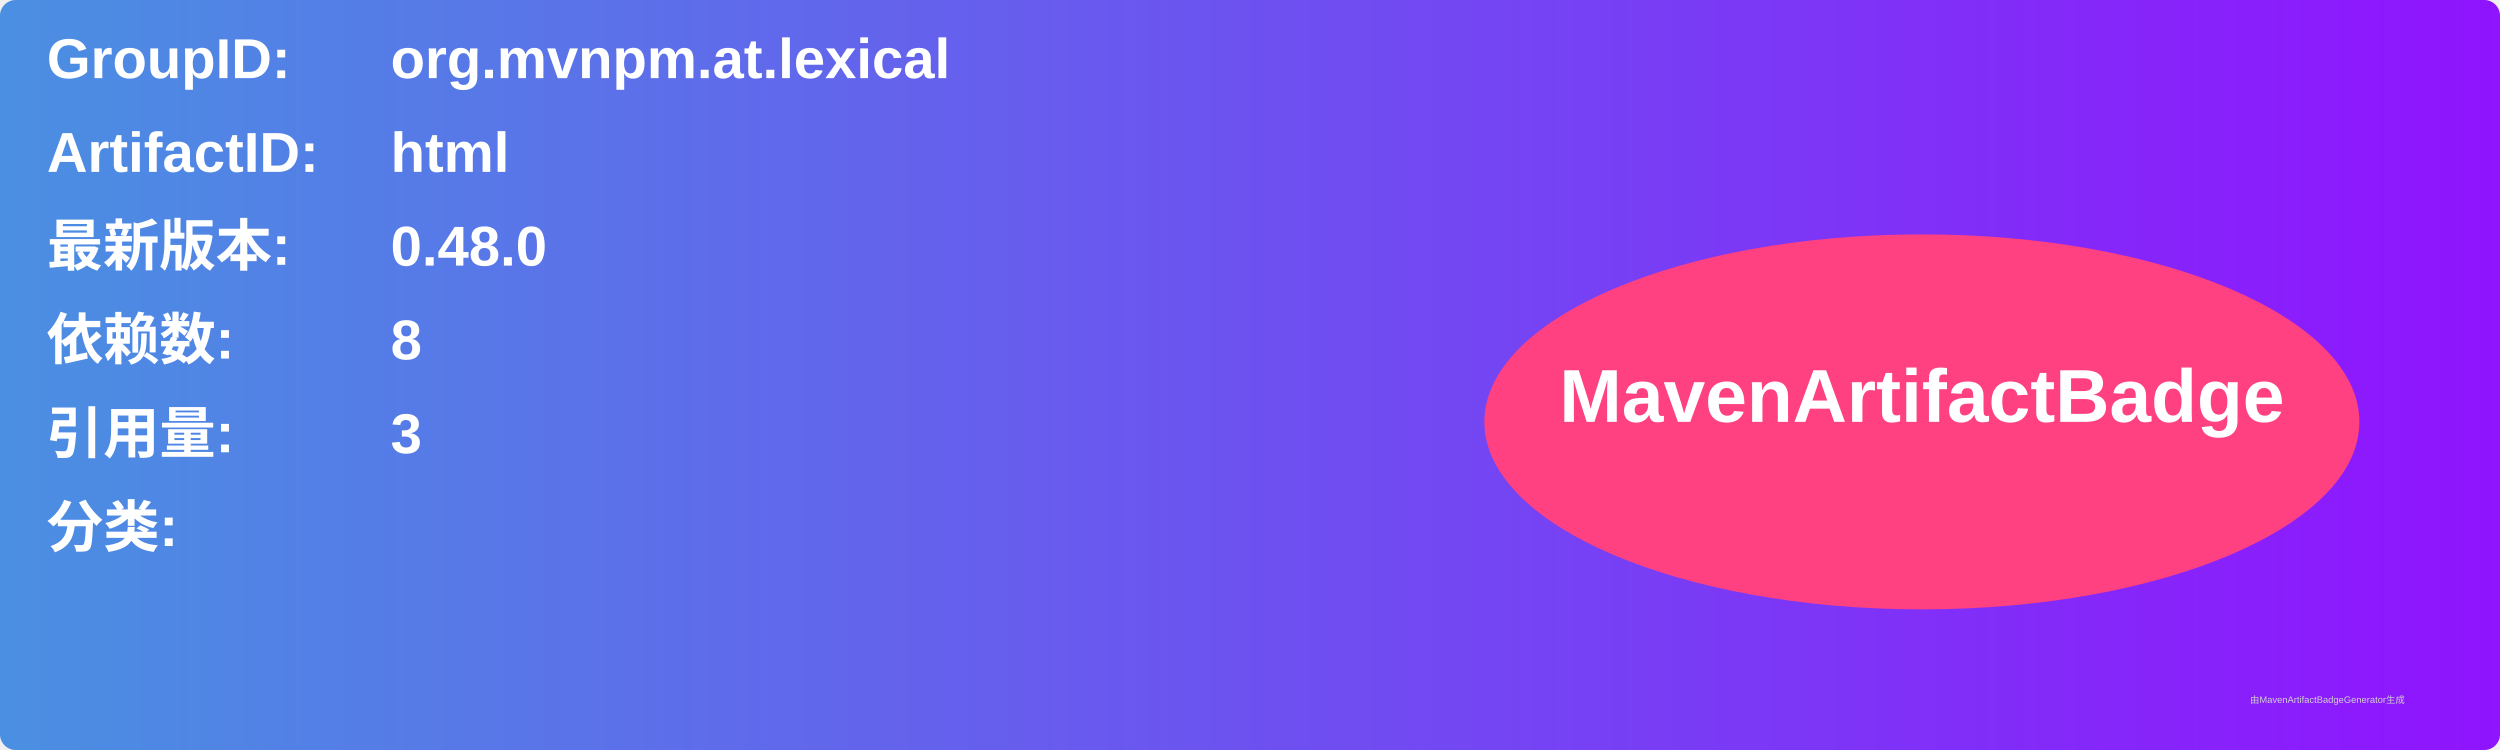
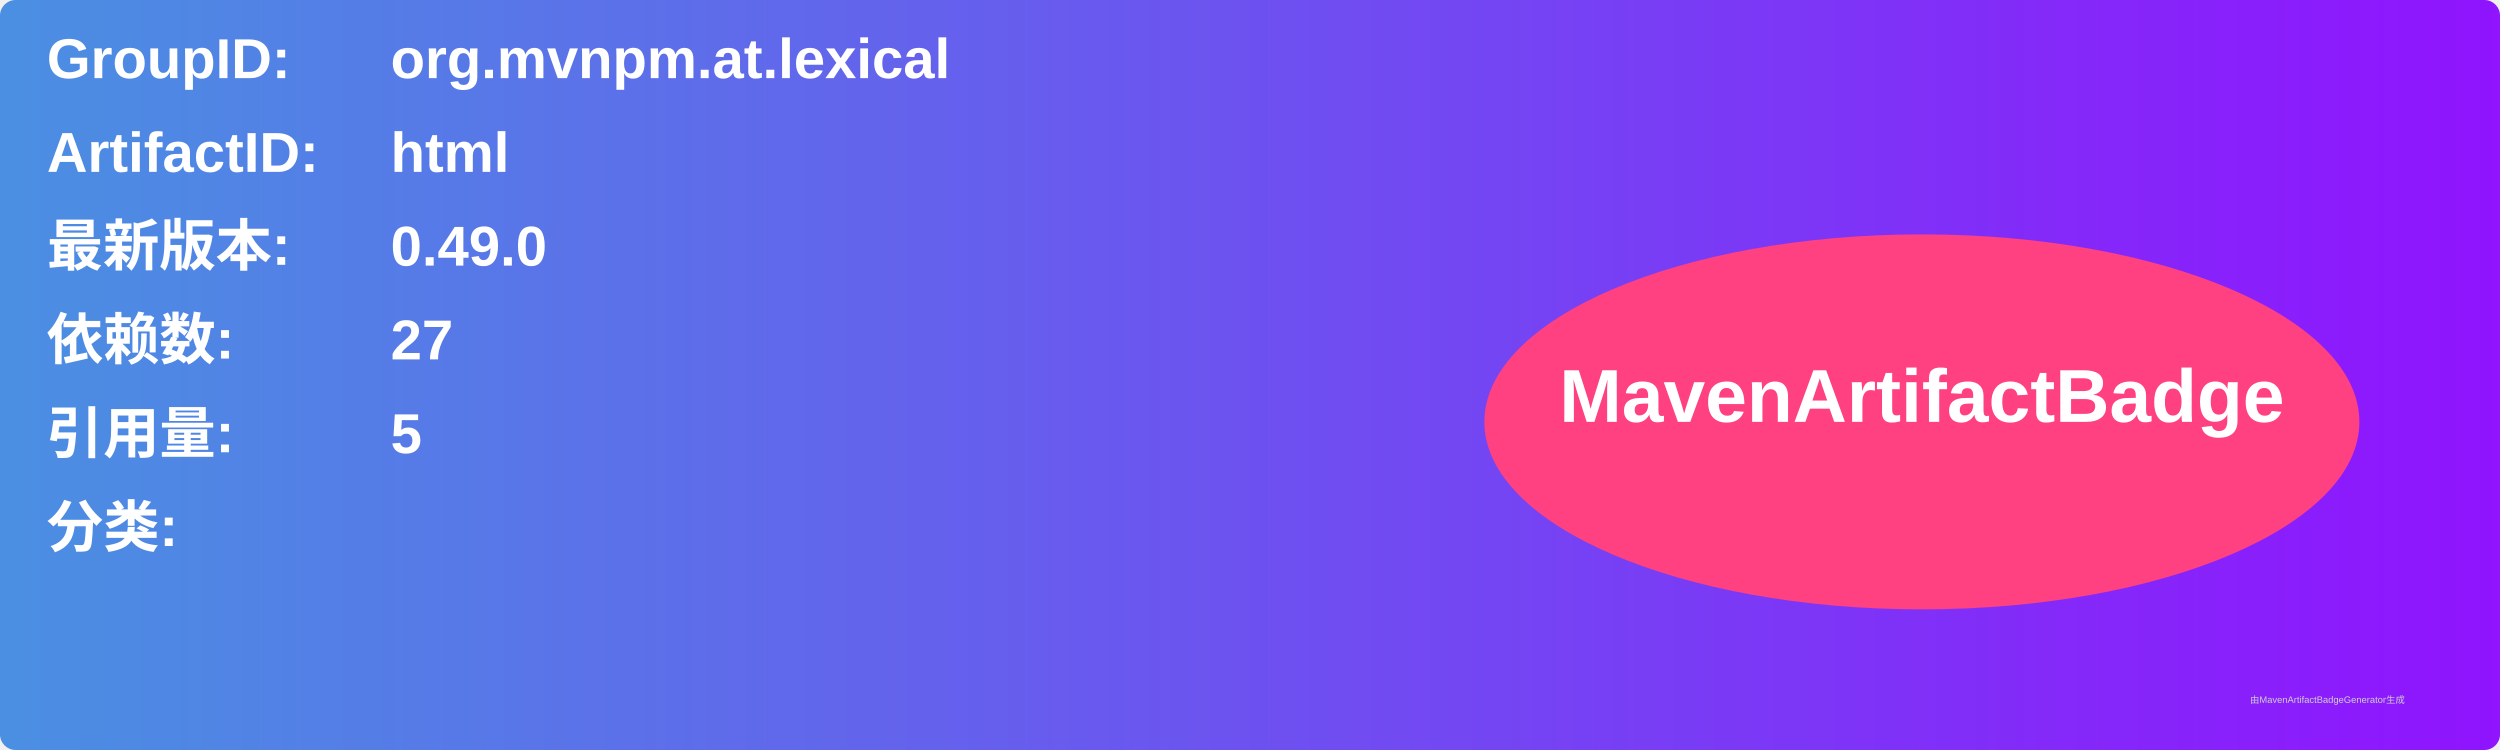
<svg xmlns="http://www.w3.org/2000/svg" width="800" height="240" viewBox="0 0 800 240">
  <linearGradient id="grad" x1="0%" y1="0%" x2="100%" y2="0%">
    <stop offset="0%" stop-color="#4a90e2" />
    <stop offset="100%" stop-color="#9013fe" />
  </linearGradient>
  <rect width="100%" height="100%" rx="5" ry="5" fill="url(#grad)" />
  <g transform="translate(15, 15)">
    <text x="0" y="10" font-family="Arial" font-size="18" fill="white" font-weight="bold" width="260">GroupID:</text>
    <text x="110" y="10" font-family="Arial" font-size="18" fill="white" font-weight="bold" width="460">org.mvnpm.at.lexical</text>
    <text x="0" y="40" font-family="Arial" font-size="18" fill="white" font-weight="bold" width="260">ArtifactID:</text>
    <text x="110" y="40" font-family="Arial" font-size="18" fill="white" font-weight="bold" width="460">html</text>
    <text x="0" y="70" font-family="Arial" font-size="18" fill="white" font-weight="bold">最新版本:</text>
    <text x="110" y="70" font-family="Arial" font-size="18" fill="white" font-weight="bold">
-       <tspan font-weight="bold">0.48.0</tspan>
+       <tspan font-weight="bold">0.49.0</tspan>
    </text>
    <text x="0" y="100" font-family="Arial" font-size="18" fill="white" font-weight="bold">依赖数: </text>
    <text x="110" y="100" font-family="Arial" font-size="18" fill="white">
-       <tspan font-weight="bold">8</tspan>
+       <tspan font-weight="bold">27</tspan>
    </text>
    <text x="0" y="130" font-family="Arial" font-size="18" fill="white" font-weight="bold">引用量: </text>
    <text x="110" y="130" font-family="Arial" font-size="18" fill="white">
-       <tspan font-weight="bold">3</tspan>
+       <tspan font-weight="bold">5</tspan>
    </text>
    <text x="0" y="160" font-family="Arial" font-size="18" fill="white" font-weight="bold">分类:</text>
    <text x="10" y="190" font-family="Arial" font-size="10" fill="white">
      <tspan font-weight="bold" />
    </text>
    <ellipse cx="600" cy="120" rx="140" ry="60" fill="#ff4081" />
    <text x="600" y="120" text-anchor="middle" font-family="Arial" font-size="24" fill="white" font-weight="bold">MavenArtifactBadge</text>
  </g>
  <text x="720" y="225" font-family="Arial" font-size="3" fill="#d0d0d0">由MavenArtifactBadgeGenerator生成</text>
</svg>
